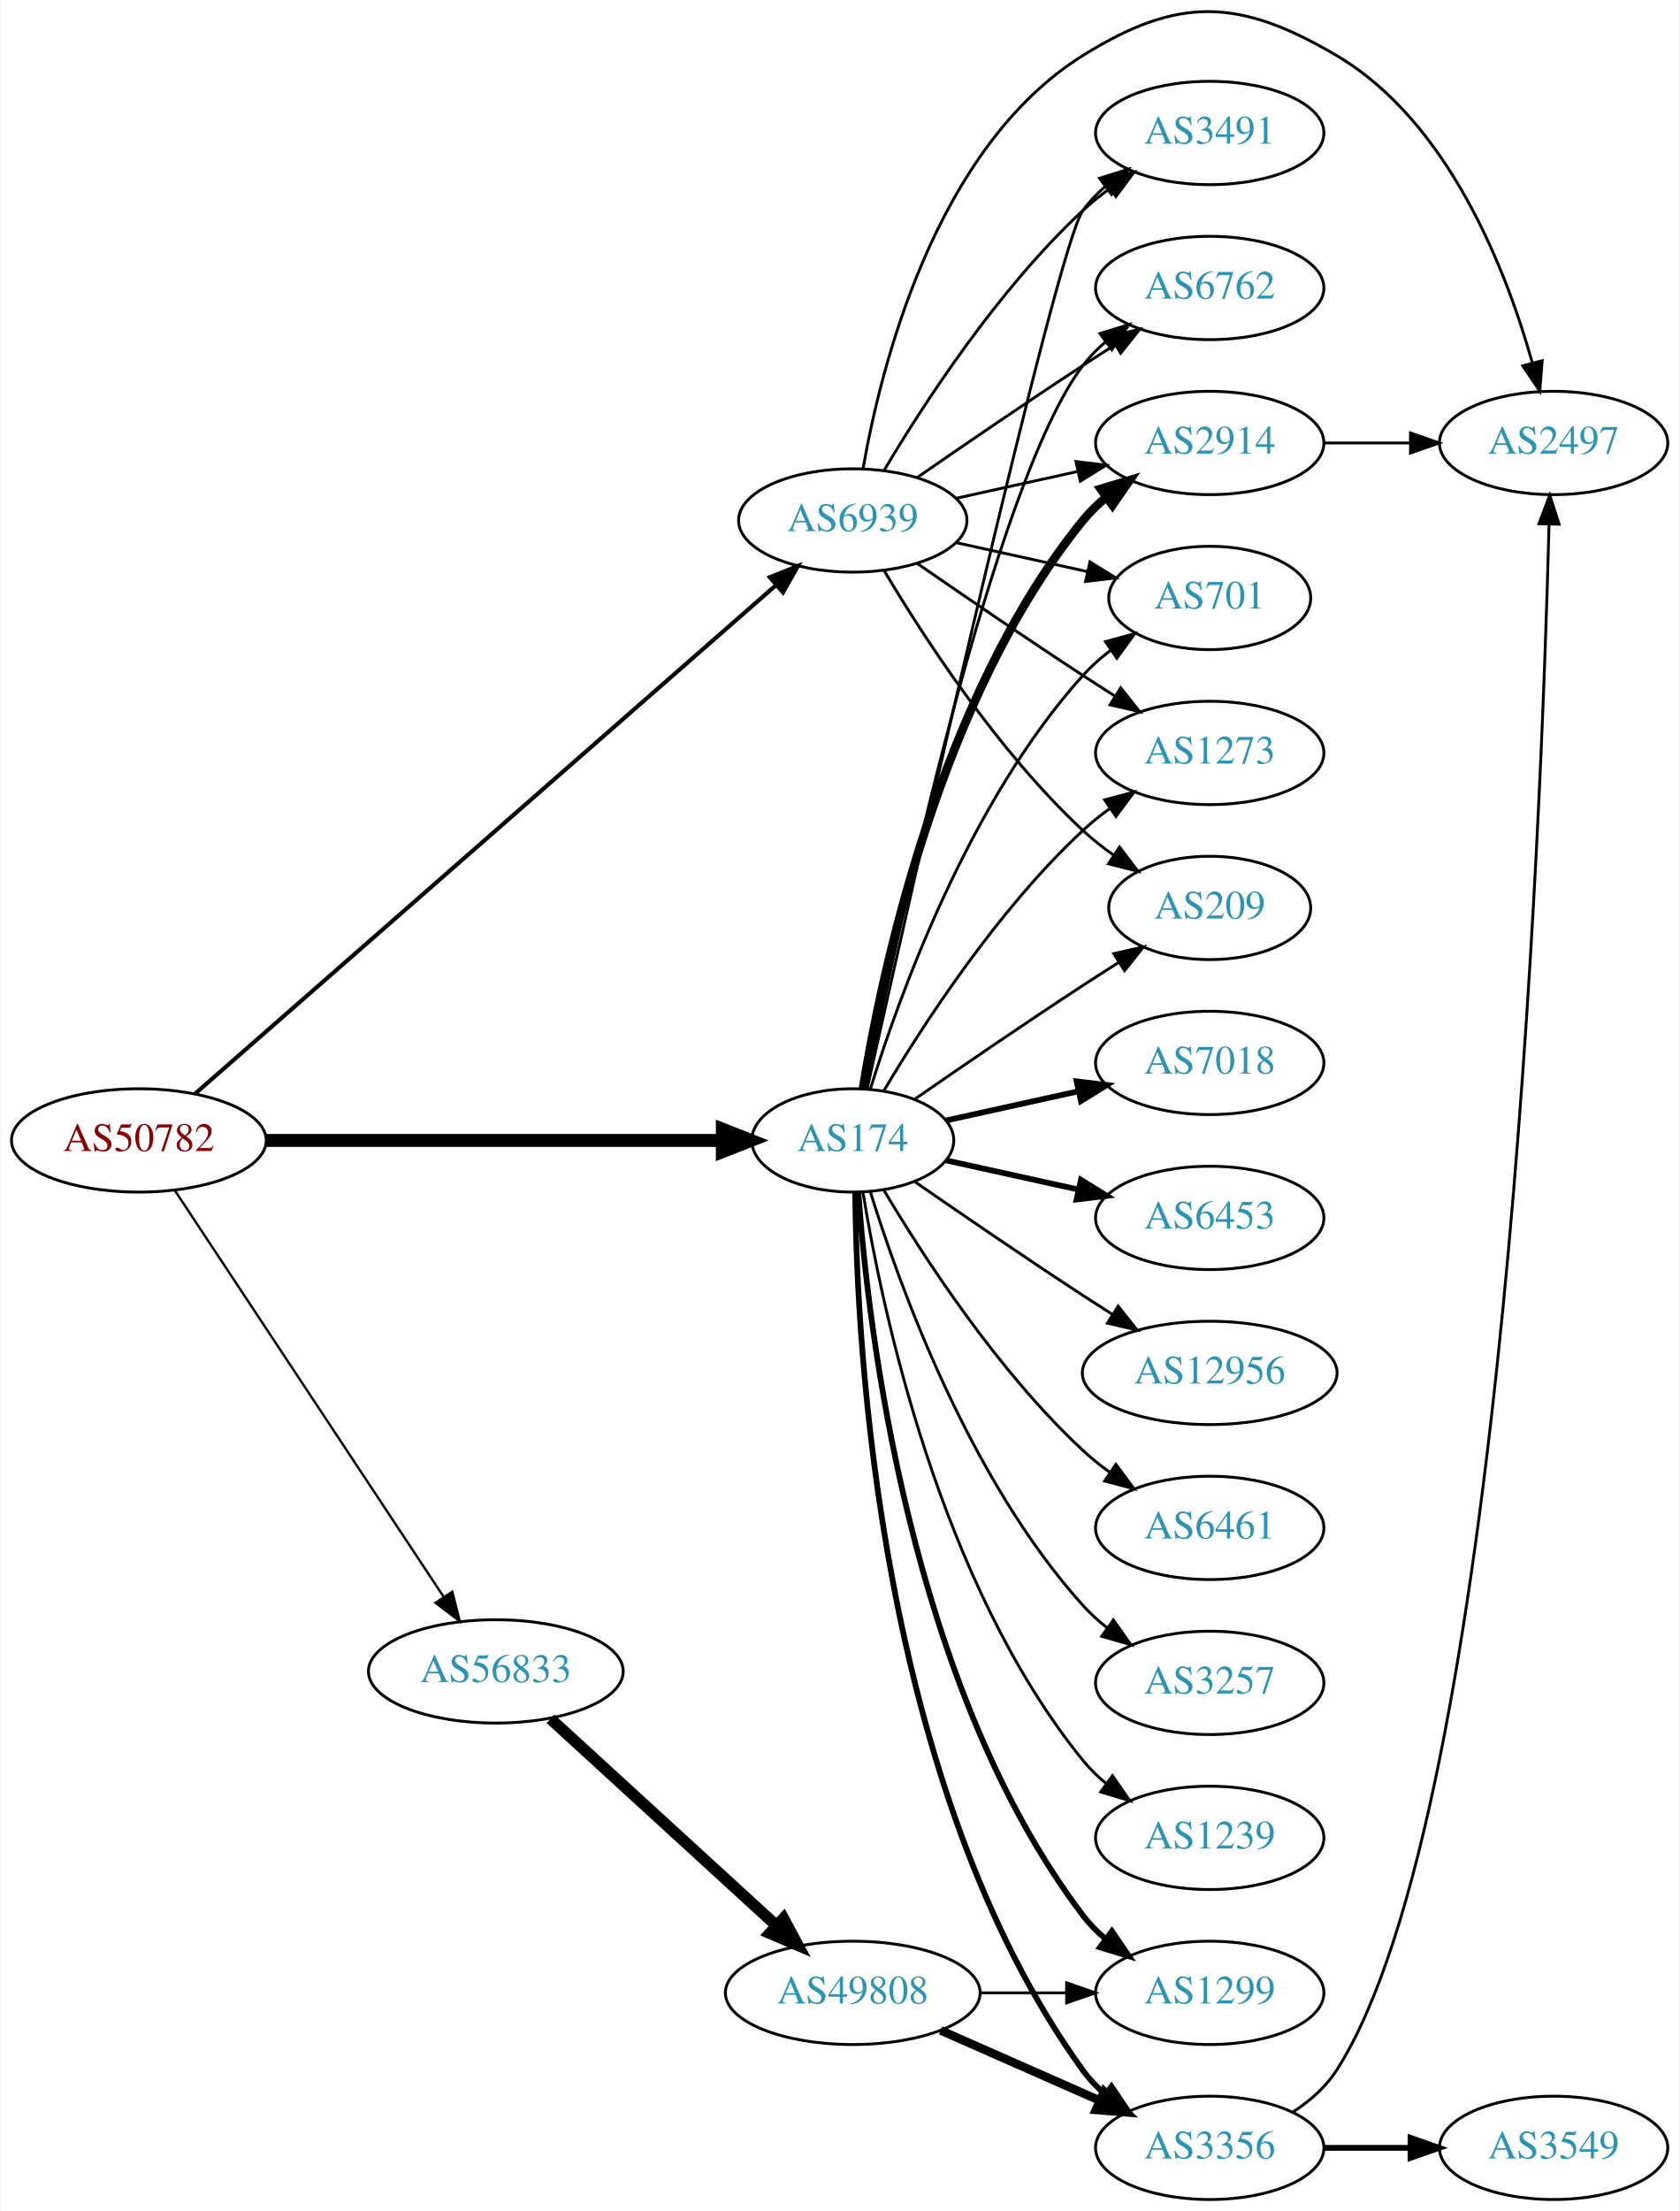
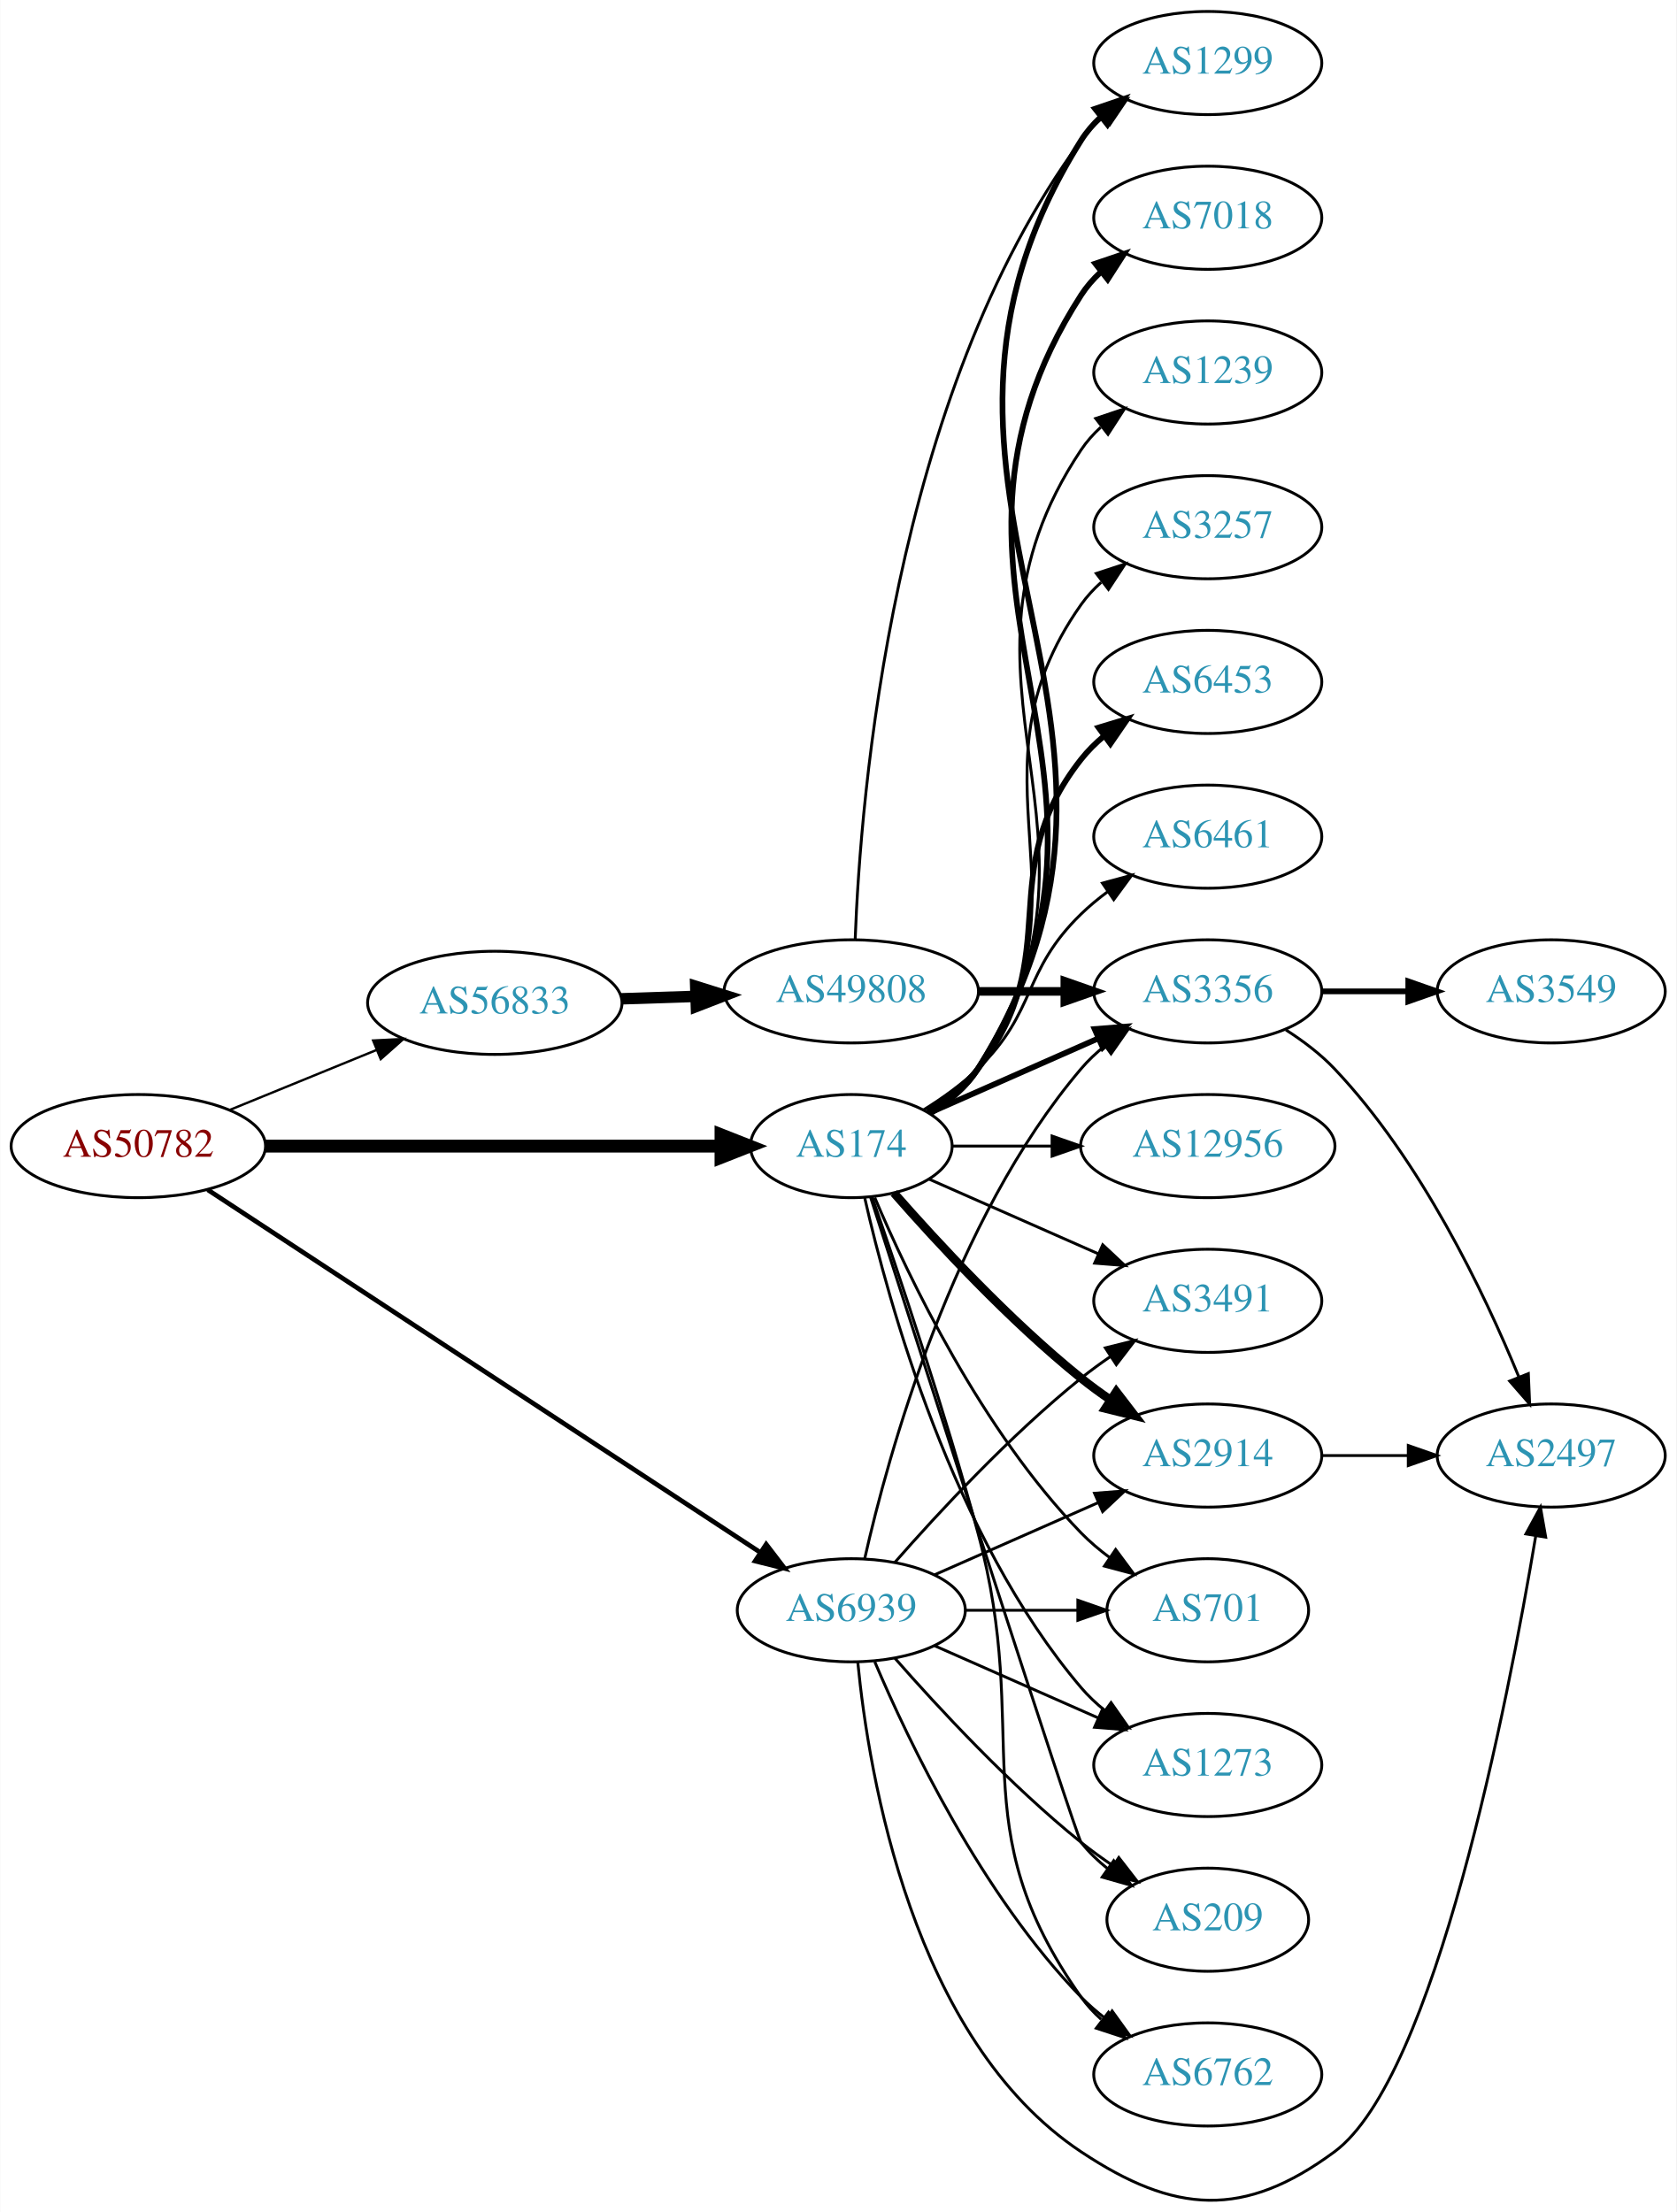
- <svg xmlns="http://www.w3.org/2000/svg" xmlns:xlink="http://www.w3.org/1999/xlink" width="585pt" height="770pt" viewBox="0.00 0.00 584.86 770.34">
-   <g id="graph0" class="graph" transform="scale(1 1) rotate(0) translate(4 766.338)">
-     <polygon fill="white" stroke="none" points="-4,4 -4,-766.338 580.862,-766.338 580.862,4 -4,4" />
+ <svg xmlns="http://www.w3.org/2000/svg" xmlns:xlink="http://www.w3.org/1999/xlink" width="585pt" height="772pt" viewBox="0.00 0.00 584.86 772.01">
+   <g id="graph0" class="graph" transform="scale(1 1) rotate(0) translate(4 768.014)">
+     <polygon fill="white" stroke="none" points="-4,4 -4,-768.014 580.862,-768.014 580.862,4 -4,4" />
    <g id="node1" class="node">
      <g id="a_node1">
        <a xlink:href="/asn/50782" xlink:title="AS50782 ~ COSYS DATA GmbH [AT]">
-           <ellipse fill="#ffffff" stroke="black" cx="44.196" cy="-369" rx="44.393" ry="18" />
-           <text text-anchor="middle" x="44.196" y="-365.3" font-family="Times,serif" font-size="14.00" fill="#880000">AS50782</text>
+           <ellipse fill="#ffffff" stroke="black" cx="44.196" cy="-368.014" rx="44.393" ry="18" />
+           <text text-anchor="middle" x="44.196" y="-364.314" font-family="Times,serif" font-size="14.00" fill="#880000">AS50782</text>
        </a>
      </g>
    </g>
    <g id="node2" class="node">
      <g id="a_node2">
        <a xlink:href="/asn/174" xlink:title="AS174 ~ Cogent Communications [US]">
-           <ellipse fill="#ffffff" stroke="black" cx="292.98" cy="-369" rx="35.194" ry="18" />
-           <text text-anchor="middle" x="292.98" y="-365.3" font-family="Times,serif" font-size="14.00" fill="#2c94b3">AS174</text>
+           <ellipse fill="#ffffff" stroke="black" cx="292.98" cy="-368.014" rx="35.194" ry="18" />
+           <text text-anchor="middle" x="292.98" y="-364.314" font-family="Times,serif" font-size="14.00" fill="#2c94b3">AS174</text>
        </a>
      </g>
    </g>
    <g id="edge1" class="edge">
-       <path fill="none" stroke="black" stroke-width="4.5" d="M88.465,-369C133.095,-369 202.361,-369 247.449,-369" />
-       <polygon fill="black" stroke="black" stroke-width="4.5" points="247.522,-372.938 257.522,-369 247.522,-365.063 247.522,-372.938" />
+       <path fill="none" stroke="black" stroke-width="4.5" d="M88.465,-368.014C133.095,-368.014 202.361,-368.014 247.449,-368.014" />
+       <polygon fill="black" stroke="black" stroke-width="4.5" points="247.522,-371.951 257.522,-368.014 247.522,-364.076 247.522,-371.951" />
    </g>
    <g id="node3" class="node">
      <g id="a_node3">
        <a xlink:href="/asn/56833" xlink:title="AS56833 ~ mieX.at [AT]">
-           <ellipse fill="#ffffff" stroke="black" cx="168.588" cy="-184" rx="44.393" ry="18" />
-           <text text-anchor="middle" x="168.588" y="-180.3" font-family="Times,serif" font-size="14.00" fill="#2c94b3">AS56833</text>
+           <ellipse fill="#ffffff" stroke="black" cx="168.588" cy="-418.014" rx="44.393" ry="18" />
+           <text text-anchor="middle" x="168.588" y="-414.314" font-family="Times,serif" font-size="14.00" fill="#2c94b3">AS56833</text>
        </a>
      </g>
    </g>
    <g id="edge2" class="edge">
-       <path fill="none" stroke="black" stroke-width="0.818" d="M56.71,-351.596C78.306,-318.953 124.993,-248.385 150.351,-210.054" />
-       <polygon fill="black" stroke="black" stroke-width="0.818" points="153.417,-211.764 156.015,-201.493 147.579,-207.902 153.417,-211.764" />
+       <path fill="none" stroke="black" stroke-width="0.818" d="M76.081,-380.631C91.591,-386.967 110.576,-394.723 127.225,-401.524" />
+       <polygon fill="black" stroke="black" stroke-width="0.818" points="126.132,-404.859 136.713,-405.401 128.78,-398.379 126.132,-404.859" />
    </g>
    <g id="node4" class="node">
      <g id="a_node4">
        <a xlink:href="/asn/6939" xlink:title="AS6939 ~ Hurricane Electric LLC [US]">
-           <ellipse fill="#ffffff" stroke="black" cx="292.98" cy="-585" rx="39.794" ry="18" />
-           <text text-anchor="middle" x="292.98" y="-581.3" font-family="Times,serif" font-size="14.00" fill="#2c94b3">AS6939</text>
+           <ellipse fill="#ffffff" stroke="black" cx="292.98" cy="-206.014" rx="39.794" ry="18" />
+           <text text-anchor="middle" x="292.98" y="-202.314" font-family="Times,serif" font-size="14.00" fill="#2c94b3">AS6939</text>
        </a>
      </g>
    </g>
    <g id="edge3" class="edge">
-       <path fill="none" stroke="black" stroke-width="1.432" d="M63.745,-385.235C107.28,-423.34 216.095,-518.581 266.103,-562.351" />
-       <polygon fill="black" stroke="black" stroke-width="1.432" points="264.057,-565.211 273.887,-569.164 268.667,-559.944 264.057,-565.211" />
+       <path fill="none" stroke="black" stroke-width="1.636" d="M68.413,-352.773C113.123,-323.423 211.172,-259.06 261.24,-226.193" />
+       <polygon fill="black" stroke="black" stroke-width="1.636" points="263.278,-229.042 269.717,-220.628 259.437,-223.19 263.278,-229.042" />
    </g>
    <g id="node5" class="node">
      <g id="a_node5">
-         <a xlink:href="/asn/3491" xlink:title="AS3491 ~ PCCW Global, Inc. [US]">
-           <ellipse fill="#ffffff" stroke="black" cx="417.373" cy="-720" rx="39.794" ry="18" />
-           <text text-anchor="middle" x="417.373" y="-716.3" font-family="Times,serif" font-size="14.00" fill="#2c94b3">AS3491</text>
+         <a xlink:href="/asn/2914" xlink:title="AS2914 ~ NTT America, Inc. [US]">
+           <ellipse fill="#ffffff" stroke="black" cx="417.373" cy="-260.014" rx="39.794" ry="18" />
+           <text text-anchor="middle" x="417.373" y="-256.314" font-family="Times,serif" font-size="14.00" fill="#2c94b3">AS2914</text>
        </a>
      </g>
    </g>
    <g id="edge4" class="edge">
-       <path fill="none" stroke="black" d="M297.984,-386.995C312.768,-453.215 363.911,-680.183 373.176,-693 375.378,-696.046 378.04,-698.825 380.948,-701.341" />
-       <polygon fill="black" stroke="black" points="378.962,-704.226 389.073,-707.392 383.143,-698.612 378.962,-704.226" />
+       <path fill="none" stroke="black" stroke-width="3" d="M307.854,-351.669C322.924,-334.455 348.202,-307.113 373.176,-287.014 376.432,-284.394 379.957,-281.821 383.542,-279.368" />
+       <polygon fill="black" stroke="black" stroke-width="3" points="385.46,-282.295 391.914,-273.893 381.629,-276.437 385.46,-282.295" />
    </g>
    <g id="node6" class="node">
      <g id="a_node6">
-         <a xlink:href="/asn/6461" xlink:title="AS6461 ~ Zayo Bandwidth [US]">
-           <ellipse fill="#ffffff" stroke="black" cx="417.373" cy="-234" rx="39.794" ry="18" />
-           <text text-anchor="middle" x="417.373" y="-230.3" font-family="Times,serif" font-size="14.00" fill="#2c94b3">AS6461</text>
+         <a xlink:href="/asn/3257" xlink:title="AS3257 ~ GTT [DE]">
+           <ellipse fill="#ffffff" stroke="black" cx="417.373" cy="-584.014" rx="39.794" ry="18" />
+           <text text-anchor="middle" x="417.373" y="-580.314" font-family="Times,serif" font-size="14.00" fill="#2c94b3">AS3257</text>
        </a>
      </g>
    </g>
    <g id="edge5" class="edge">
-       <path fill="none" stroke="black" d="M303.793,-351.721C317.299,-328.989 343.359,-288.686 373.176,-261 376.083,-258.301 379.296,-255.72 382.62,-253.297" />
-       <polygon fill="black" stroke="black" points="384.679,-256.13 390.998,-247.625 380.755,-250.333 384.679,-256.13" />
+       <path fill="none" stroke="black" d="M320.019,-379.704C326.47,-383.719 332.786,-388.804 337.176,-395.014 379.756,-455.239 330.597,-496.789 373.176,-557.014 375.168,-559.83 377.555,-562.415 380.171,-564.774" />
+       <polygon fill="black" stroke="black" points="378.47,-567.879 388.539,-571.175 382.723,-562.319 378.47,-567.879" />
    </g>
    <g id="node7" class="node">
      <g id="a_node7">
-         <a xlink:href="/asn/2914" xlink:title="AS2914 ~ NTT America, Inc. [US]">
-           <ellipse fill="#ffffff" stroke="black" cx="417.373" cy="-612" rx="39.794" ry="18" />
-           <text text-anchor="middle" x="417.373" y="-608.3" font-family="Times,serif" font-size="14.00" fill="#2c94b3">AS2914</text>
+         <a xlink:href="/asn/3356" xlink:title="AS3356 ~ Level 3 Parent, LLC [US]">
+           <ellipse fill="#ffffff" stroke="black" cx="417.373" cy="-422.014" rx="39.794" ry="18" />
+           <text text-anchor="middle" x="417.373" y="-418.314" font-family="Times,serif" font-size="14.00" fill="#2c94b3">AS3356</text>
        </a>
      </g>
    </g>
    <g id="edge6" class="edge">
-       <path fill="none" stroke="black" stroke-width="3" d="M296.561,-387.178C303.016,-426.997 323.088,-523.286 373.176,-585 375.545,-587.918 378.318,-590.612 381.295,-593.075" />
-       <polygon fill="black" stroke="black" stroke-width="3" points="379.371,-596.003 389.517,-599.052 383.486,-590.341 379.371,-596.003" />
+       <path fill="none" stroke="black" stroke-width="2" d="M320.237,-379.598C337.422,-387.18 360.135,-397.202 379.17,-405.6" />
+       <polygon fill="black" stroke="black" stroke-width="2" points="377.896,-408.863 388.458,-409.698 380.721,-402.459 377.896,-408.863" />
    </g>
    <g id="node8" class="node">
      <g id="a_node8">
-         <a xlink:href="/asn/6762" xlink:title="AS6762 ~ TELECOM ITALIA SPARKLE S.p.A. [IT]">
-           <ellipse fill="#ffffff" stroke="black" cx="417.373" cy="-666" rx="39.794" ry="18" />
-           <text text-anchor="middle" x="417.373" y="-662.3" font-family="Times,serif" font-size="14.00" fill="#2c94b3">AS6762</text>
+         <a xlink:href="/asn/6453" xlink:title="AS6453 ~ TATA COMMUNICATIONS (AMERICA) INC [US]">
+           <ellipse fill="#ffffff" stroke="black" cx="417.373" cy="-530.014" rx="39.794" ry="18" />
+           <text text-anchor="middle" x="417.373" y="-526.314" font-family="Times,serif" font-size="14.00" fill="#2c94b3">AS6453</text>
        </a>
      </g>
    </g>
    <g id="edge7" class="edge">
-       <path fill="none" stroke="black" d="M297.498,-386.907C308.27,-440.398 341.965,-597.836 373.176,-639 375.447,-641.995 378.155,-644.74 381.091,-647.235" />
-       <polygon fill="black" stroke="black" points="379.131,-650.138 389.256,-653.256 383.285,-644.504 379.131,-650.138" />
+       <path fill="none" stroke="black" stroke-width="2" d="M319.603,-380.014C326.053,-384.03 332.472,-389.038 337.176,-395.014 368.475,-434.768 341.878,-463.26 373.176,-503.014 375.502,-505.967 378.245,-508.684 381.204,-511.161" />
+       <polygon fill="black" stroke="black" stroke-width="2" points="379.264,-514.078 389.401,-517.158 383.397,-508.429 379.264,-514.078" />
    </g>
    <g id="node9" class="node">
      <g id="a_node9">
-         <a xlink:href="/asn/3257" xlink:title="AS3257 ~ GTT [DE]">
-           <ellipse fill="#ffffff" stroke="black" cx="417.373" cy="-180" rx="39.794" ry="18" />
-           <text text-anchor="middle" x="417.373" y="-176.3" font-family="Times,serif" font-size="14.00" fill="#2c94b3">AS3257</text>
+         <a xlink:href="/asn/6461" xlink:title="AS6461 ~ Zayo Bandwidth [US]">
+           <ellipse fill="#ffffff" stroke="black" cx="417.373" cy="-476.014" rx="39.794" ry="18" />
+           <text text-anchor="middle" x="417.373" y="-472.314" font-family="Times,serif" font-size="14.00" fill="#2c94b3">AS6461</text>
        </a>
      </g>
    </g>
    <g id="edge8" class="edge">
-       <path fill="none" stroke="black" d="M299.118,-351.06C309.021,-319.021 333.359,-251.188 373.176,-207 375.693,-204.208 378.564,-201.599 381.603,-199.188" />
-       <polygon fill="black" stroke="black" points="383.786,-201.93 389.911,-193.285 379.732,-196.224 383.786,-201.93" />
+       <path fill="none" stroke="black" d="M318.159,-380.631C324.744,-384.707 331.593,-389.592 337.176,-395.014 357.87,-415.108 352.483,-428.919 373.176,-449.014 376.022,-451.777 379.195,-454.4 382.496,-456.848" />
+       <polygon fill="black" stroke="black" points="380.612,-459.8 390.843,-462.552 384.561,-454.02 380.612,-459.8" />
    </g>
    <g id="node10" class="node">
      <g id="a_node10">
-         <a xlink:href="/asn/1239" xlink:title="AS1239 ~ Sprint [US]">
-           <ellipse fill="#ffffff" stroke="black" cx="417.373" cy="-126" rx="39.794" ry="18" />
-           <text text-anchor="middle" x="417.373" y="-122.3" font-family="Times,serif" font-size="14.00" fill="#2c94b3">AS1239</text>
+         <a xlink:href="/asn/12956" xlink:title="AS12956 ~ TELXIUS [ES]">
+           <ellipse fill="#ffffff" stroke="black" cx="417.373" cy="-368.014" rx="44.393" ry="18" />
+           <text text-anchor="middle" x="417.373" y="-364.314" font-family="Times,serif" font-size="14.00" fill="#2c94b3">AS12956</text>
        </a>
      </g>
    </g>
    <g id="edge9" class="edge">
-       <path fill="none" stroke="black" d="M296.561,-350.822C303.016,-311.003 323.088,-214.714 373.176,-153 375.545,-150.082 378.318,-147.388 381.295,-144.925" />
-       <polygon fill="black" stroke="black" points="383.486,-147.659 389.517,-138.948 379.371,-141.997 383.486,-147.659" />
+       <path fill="none" stroke="black" d="M328.399,-368.014C339.117,-368.014 351.201,-368.014 362.901,-368.014" />
+       <polygon fill="black" stroke="black" points="363.041,-371.514 373.041,-368.014 363.041,-364.514 363.041,-371.514" />
    </g>
    <g id="node11" class="node">
      <g id="a_node11">
-         <a xlink:href="/asn/701" xlink:title="AS701 ~ UUNET [US]">
-           <ellipse fill="#ffffff" stroke="black" cx="417.373" cy="-558" rx="35.194" ry="18" />
-           <text text-anchor="middle" x="417.373" y="-554.3" font-family="Times,serif" font-size="14.00" fill="#2c94b3">AS701</text>
+         <a xlink:href="/asn/7018" xlink:title="AS7018 ~ AT&amp;T Services, Inc. [US]">
+           <ellipse fill="#ffffff" stroke="black" cx="417.373" cy="-692.014" rx="39.794" ry="18" />
+           <text text-anchor="middle" x="417.373" y="-688.314" font-family="Times,serif" font-size="14.00" fill="#2c94b3">AS7018</text>
        </a>
      </g>
    </g>
    <g id="edge10" class="edge">
-       <path fill="none" stroke="black" d="M299.118,-386.94C309.021,-418.979 333.359,-486.812 373.176,-531 376.04,-534.178 379.364,-537.119 382.872,-539.8" />
-       <polygon fill="black" stroke="black" points="381.038,-542.786 391.261,-545.569 385.005,-537.018 381.038,-542.786" />
+       <path fill="none" stroke="black" stroke-width="2" d="M320.378,-379.462C326.831,-383.475 333.057,-388.62 337.176,-395.014 402.745,-496.782 307.608,-563.246 373.176,-665.014 375.045,-667.913 377.346,-670.556 379.905,-672.953" />
+       <polygon fill="black" stroke="black" stroke-width="2" points="378.146,-676.02 388.182,-679.416 382.455,-670.503 378.146,-676.02" />
    </g>
    <g id="node12" class="node">
      <g id="a_node12">
-         <a xlink:href="/asn/7018" xlink:title="AS7018 ~ AT&amp;T Services, Inc. [US]">
-           <ellipse fill="#ffffff" stroke="black" cx="417.373" cy="-396" rx="39.794" ry="18" />
-           <text text-anchor="middle" x="417.373" y="-392.3" font-family="Times,serif" font-size="14.00" fill="#2c94b3">AS7018</text>
+         <a xlink:href="/asn/1273" xlink:title="AS1273 ~ Vodafone Group PLC [EU]">
+           <ellipse fill="#ffffff" stroke="black" cx="417.373" cy="-152.014" rx="39.794" ry="18" />
+           <text text-anchor="middle" x="417.373" y="-148.314" font-family="Times,serif" font-size="14.00" fill="#2c94b3">AS1273</text>
        </a>
      </g>
    </g>
    <g id="edge11" class="edge">
-       <path fill="none" stroke="black" stroke-width="2" d="M325.499,-375.953C339.56,-379.055 356.378,-382.765 371.702,-386.146" />
-       <polygon fill="black" stroke="black" stroke-width="2" points="370.993,-389.573 381.512,-388.31 372.501,-382.738 370.993,-389.573" />
+       <path fill="none" stroke="black" d="M297.674,-349.939C305.814,-313.866 328.247,-231.874 373.176,-179.014 375.611,-176.15 378.427,-173.493 381.432,-171.053" />
+       <polygon fill="black" stroke="black" points="383.62,-173.79 389.692,-165.108 379.531,-168.108 383.62,-173.79" />
    </g>
    <g id="node13" class="node">
      <g id="a_node13">
-         <a xlink:href="/asn/6453" xlink:title="AS6453 ~ TATA COMMUNICATIONS (AMERICA) INC [US]">
-           <ellipse fill="#ffffff" stroke="black" cx="417.373" cy="-342" rx="39.794" ry="18" />
-           <text text-anchor="middle" x="417.373" y="-338.3" font-family="Times,serif" font-size="14.00" fill="#2c94b3">AS6453</text>
+         <a xlink:href="/asn/209" xlink:title="AS209 ~ CenturyLink Communications, LLC [US]">
+           <ellipse fill="#ffffff" stroke="black" cx="417.373" cy="-98.014" rx="35.194" ry="18" />
+           <text text-anchor="middle" x="417.373" y="-94.314" font-family="Times,serif" font-size="14.00" fill="#2c94b3">AS209</text>
        </a>
      </g>
    </g>
    <g id="edge12" class="edge">
-       <path fill="none" stroke="black" stroke-width="2" d="M325.499,-362.047C339.56,-358.945 356.378,-355.235 371.702,-351.854" />
-       <polygon fill="black" stroke="black" stroke-width="2" points="372.501,-355.262 381.512,-349.69 370.993,-348.427 372.501,-355.262" />
+       <path fill="none" stroke="black" d="M299.653,-350.338C317.488,-294.802 371.353,-127.346 373.176,-125.014 375.812,-121.644 378.993,-118.583 382.421,-115.835" />
+       <polygon fill="black" stroke="black" points="384.559,-118.61 390.723,-109.993 380.531,-112.886 384.559,-118.61" />
    </g>
    <g id="node14" class="node">
      <g id="a_node14">
-         <a xlink:href="/asn/1273" xlink:title="AS1273 ~ Vodafone Group PLC [EU]">
-           <ellipse fill="#ffffff" stroke="black" cx="417.373" cy="-504" rx="39.794" ry="18" />
-           <text text-anchor="middle" x="417.373" y="-500.3" font-family="Times,serif" font-size="14.00" fill="#2c94b3">AS1273</text>
+         <a xlink:href="/asn/1239" xlink:title="AS1239 ~ Sprint [US]">
+           <ellipse fill="#ffffff" stroke="black" cx="417.373" cy="-638.014" rx="39.794" ry="18" />
+           <text text-anchor="middle" x="417.373" y="-634.314" font-family="Times,serif" font-size="14.00" fill="#2c94b3">AS1239</text>
        </a>
      </g>
    </g>
    <g id="edge13" class="edge">
-       <path fill="none" stroke="black" d="M303.793,-386.279C317.299,-409.011 343.359,-449.314 373.176,-477 376.083,-479.699 379.296,-482.28 382.62,-484.703" />
-       <polygon fill="black" stroke="black" points="380.755,-487.667 390.998,-490.375 384.679,-481.87 380.755,-487.667" />
+       <path fill="none" stroke="black" d="M320.24,-379.552C326.693,-383.566 332.954,-388.688 337.176,-395.014 391.215,-475.957 319.138,-530.07 373.176,-611.014 375.092,-613.882 377.426,-616.504 380.007,-618.886" />
+       <polygon fill="black" stroke="black" points="378.27,-621.968 388.318,-625.327 382.558,-616.435 378.27,-621.968" />
    </g>
    <g id="node15" class="node">
      <g id="a_node15">
-         <a xlink:href="/asn/209" xlink:title="AS209 ~ CenturyLink Communications, LLC [US]">
-           <ellipse fill="#ffffff" stroke="black" cx="417.373" cy="-450" rx="35.194" ry="18" />
-           <text text-anchor="middle" x="417.373" y="-446.3" font-family="Times,serif" font-size="14.00" fill="#2c94b3">AS209</text>
+         <a xlink:href="/asn/6762" xlink:title="AS6762 ~ TELECOM ITALIA SPARKLE S.p.A. [IT]">
+           <ellipse fill="#ffffff" stroke="black" cx="417.373" cy="-44.014" rx="39.794" ry="18" />
+           <text text-anchor="middle" x="417.373" y="-40.314" font-family="Times,serif" font-size="14.00" fill="#2c94b3">AS6762</text>
        </a>
      </g>
    </g>
    <g id="edge14" class="edge">
-       <path fill="none" stroke="black" d="M314.671,-383.44C330.563,-394.449 353.113,-409.897 373.176,-423 377.221,-425.642 381.507,-428.385 385.746,-431.067" />
-       <polygon fill="black" stroke="black" points="383.96,-434.079 394.29,-436.432 387.683,-428.15 383.96,-434.079" />
+       <path fill="none" stroke="black" d="M300.232,-350.261C309.139,-324.595 325.675,-275.534 337.176,-233.014 356.435,-161.816 330.597,-131.239 373.176,-71.014 375.168,-68.198 377.555,-65.613 380.171,-63.254" />
+       <polygon fill="black" stroke="black" points="382.723,-65.708 388.539,-56.852 378.47,-60.149 382.723,-65.708" />
    </g>
    <g id="node16" class="node">
      <g id="a_node16">
-         <a xlink:href="/asn/3356" xlink:title="AS3356 ~ Level 3 Parent, LLC [US]">
-           <ellipse fill="#ffffff" stroke="black" cx="417.373" cy="-18" rx="39.794" ry="18" />
-           <text text-anchor="middle" x="417.373" y="-14.3" font-family="Times,serif" font-size="14.00" fill="#2c94b3">AS3356</text>
+         <a xlink:href="/asn/1299" xlink:title="AS1299 ~ Telia Carrier [EU]">
+           <ellipse fill="#ffffff" stroke="black" cx="417.373" cy="-746.014" rx="39.794" ry="18" />
+           <text text-anchor="middle" x="417.373" y="-742.314" font-family="Times,serif" font-size="14.00" fill="#2c94b3">AS1299</text>
        </a>
      </g>
    </g>
    <g id="edge15" class="edge">
-       <path fill="none" stroke="black" stroke-width="2" d="M293.832,-350.922C294.282,-298.439 301.934,-143.548 373.176,-45 375.378,-41.954 378.04,-39.175 380.948,-36.659" />
-       <polygon fill="black" stroke="black" stroke-width="2" points="383.143,-39.388 389.073,-30.608 378.962,-33.774 383.143,-39.388" />
+       <path fill="none" stroke="black" stroke-width="2" d="M320.471,-379.403C326.924,-383.416 333.127,-388.576 337.176,-395.014 414.311,-517.661 296.042,-596.367 373.176,-719.014 375.013,-721.934 377.292,-724.59 379.837,-726.996" />
+       <polygon fill="black" stroke="black" stroke-width="2" points="378.062,-730.053 388.089,-733.475 382.385,-724.547 378.062,-730.053" />
    </g>
    <g id="node17" class="node">
      <g id="a_node17">
-         <a xlink:href="/asn/12956" xlink:title="AS12956 ~ TELXIUS [ES]">
-           <ellipse fill="#ffffff" stroke="black" cx="417.373" cy="-288" rx="44.393" ry="18" />
-           <text text-anchor="middle" x="417.373" y="-284.3" font-family="Times,serif" font-size="14.00" fill="#2c94b3">AS12956</text>
+         <a xlink:href="/asn/3491" xlink:title="AS3491 ~ PCCW Global, Inc. [US]">
+           <ellipse fill="#ffffff" stroke="black" cx="417.373" cy="-314.014" rx="39.794" ry="18" />
+           <text text-anchor="middle" x="417.373" y="-310.314" font-family="Times,serif" font-size="14.00" fill="#2c94b3">AS3491</text>
        </a>
      </g>
    </g>
    <g id="edge16" class="edge">
-       <path fill="none" stroke="black" d="M314.671,-354.56C330.563,-343.551 353.113,-328.103 373.176,-315 376.497,-312.831 379.98,-310.594 383.466,-308.379" />
-       <polygon fill="black" stroke="black" points="385.455,-311.262 392.048,-302.968 381.722,-305.34 385.455,-311.262" />
+       <path fill="none" stroke="black" d="M320.237,-356.429C337.422,-348.847 360.135,-338.826 379.17,-330.428" />
+       <polygon fill="black" stroke="black" points="380.721,-333.569 388.458,-326.33 377.896,-327.165 380.721,-333.569" />
    </g>
    <g id="node18" class="node">
      <g id="a_node18">
-         <a xlink:href="/asn/1299" xlink:title="AS1299 ~ Telia Carrier [EU]">
-           <ellipse fill="#ffffff" stroke="black" cx="417.373" cy="-72" rx="39.794" ry="18" />
-           <text text-anchor="middle" x="417.373" y="-68.3" font-family="Times,serif" font-size="14.00" fill="#2c94b3">AS1299</text>
+         <a xlink:href="/asn/701" xlink:title="AS701 ~ UUNET [US]">
+           <ellipse fill="#ffffff" stroke="black" cx="417.373" cy="-206.014" rx="35.194" ry="18" />
+           <text text-anchor="middle" x="417.373" y="-202.314" font-family="Times,serif" font-size="14.00" fill="#2c94b3">AS701</text>
        </a>
      </g>
    </g>
    <g id="edge17" class="edge">
-       <path fill="none" stroke="black" stroke-width="2" d="M294.929,-350.964C298.215,-304.543 312.525,-178.993 373.176,-99 375.447,-96.005 378.155,-93.26 381.091,-90.765" />
-       <polygon fill="black" stroke="black" stroke-width="2" points="383.285,-93.496 389.256,-84.744 379.131,-87.862 383.285,-93.496" />
+       <path fill="none" stroke="black" d="M301.171,-350.039C312.938,-322.332 338.512,-268.666 373.176,-233.014 376.159,-229.947 379.556,-227.074 383.106,-224.433" />
+       <polygon fill="black" stroke="black" points="385.233,-227.219 391.54,-218.706 381.301,-221.428 385.233,-227.219" />
    </g>
    <g id="node21" class="node">
      <g id="a_node21">
        <a xlink:href="/asn/49808" xlink:title="AS49808 ~ POWERSPEED-AS [AT]">
-           <ellipse fill="#ffffff" stroke="black" cx="292.98" cy="-72" rx="44.393" ry="18" />
-           <text text-anchor="middle" x="292.98" y="-68.3" font-family="Times,serif" font-size="14.00" fill="#2c94b3">AS49808</text>
+           <ellipse fill="#ffffff" stroke="black" cx="292.98" cy="-422.014" rx="44.393" ry="18" />
+           <text text-anchor="middle" x="292.98" y="-418.314" font-family="Times,serif" font-size="14.00" fill="#2c94b3">AS49808</text>
        </a>
      </g>
    </g>
    <g id="edge21" class="edge">
-       <path fill="none" stroke="black" stroke-width="4" d="M187.648,-167.474C208.438,-148.449 242.742,-117.057 266.304,-95.497" />
-       <polygon fill="black" stroke="black" stroke-width="4" points="268.832,-97.927 273.847,-88.594 264.107,-92.763 268.832,-97.927" />
+       <path fill="none" stroke="black" stroke-width="4" d="M212.739,-419.424C221.148,-419.699 230.057,-419.99 238.748,-420.274" />
+       <polygon fill="black" stroke="black" stroke-width="4" points="238.698,-423.774 248.807,-420.603 238.926,-416.778 238.698,-423.774" />
+     </g>
+     <g id="edge24" class="edge">
+       <path fill="none" stroke="black" d="M322.06,-218.403C339.008,-225.88 360.805,-235.497 379.174,-243.602" />
+       <polygon fill="black" stroke="black" points="377.862,-246.848 388.424,-247.683 380.688,-240.444 377.862,-246.848" />
+     </g>
+     <g id="edge27" class="edge">
+       <path fill="none" stroke="black" d="M297.674,-224.089C305.814,-260.162 328.247,-342.154 373.176,-395.014 375.611,-397.878 378.427,-400.535 381.432,-402.975" />
+       <polygon fill="black" stroke="black" points="379.531,-405.919 389.692,-408.92 383.62,-400.238 379.531,-405.919" />
    </g>
    <g id="edge28" class="edge">
-       <path fill="none" stroke="black" d="M304.026,-602.671C317.597,-625.472 343.529,-665.472 373.176,-693 376.083,-695.699 379.296,-698.28 382.62,-700.703" />
-       <polygon fill="black" stroke="black" points="380.755,-703.667 390.998,-706.375 384.679,-697.87 380.755,-703.667" />
+       <path fill="none" stroke="black" d="M322.06,-193.625C339.008,-186.148 360.805,-176.531 379.174,-168.426" />
+       <polygon fill="black" stroke="black" points="380.688,-171.584 388.424,-164.345 377.862,-165.179 380.688,-171.584" />
+     </g>
+     <g id="edge31" class="edge">
+       <path fill="none" stroke="black" d="M308.133,-189.351C323.234,-172.12 348.355,-144.989 373.176,-125.014 376.682,-122.193 380.5,-119.427 384.368,-116.805" />
+       <polygon fill="black" stroke="black" points="386.325,-119.708 392.813,-111.332 382.518,-113.833 386.325,-119.708" />
    </g>
    <g id="edge29" class="edge">
-       <path fill="none" stroke="black" d="M329.053,-592.737C342.24,-595.646 357.42,-598.995 371.386,-602.076" />
-       <polygon fill="black" stroke="black" points="370.776,-605.525 381.295,-604.262 372.284,-598.69 370.776,-605.525" />
-     </g>
-     <g id="edge25" class="edge">
-       <path fill="none" stroke="black" d="M315.337,-599.901C331.188,-610.877 353.391,-626.079 373.176,-639 376.758,-641.339 380.529,-643.759 384.289,-646.144" />
-       <polygon fill="black" stroke="black" points="382.623,-649.231 392.95,-651.596 386.352,-643.307 382.623,-649.231" />
+       <path fill="none" stroke="black" d="M301.171,-188.039C312.938,-160.332 338.512,-106.666 373.176,-71.014 375.797,-68.319 378.737,-65.775 381.82,-63.406" />
+       <polygon fill="black" stroke="black" points="383.995,-66.155 390.189,-57.559 379.986,-60.417 383.995,-66.155" />
    </g>
    <g id="edge26" class="edge">
-       <path fill="none" stroke="black" d="M329.053,-577.263C343.287,-574.123 359.841,-570.471 374.686,-567.196" />
-       <polygon fill="black" stroke="black" points="375.628,-570.572 384.64,-565 374.12,-563.737 375.628,-570.572" />
+       <path fill="none" stroke="black" d="M308.133,-222.677C323.234,-239.908 348.355,-267.038 373.176,-287.014 376.432,-289.634 379.957,-292.206 383.542,-294.66" />
+       <polygon fill="black" stroke="black" points="381.629,-297.591 391.914,-300.135 385.46,-291.732 381.629,-297.591" />
    </g>
    <g id="edge30" class="edge">
-       <path fill="none" stroke="black" d="M315.337,-570.099C331.188,-559.123 353.391,-543.921 373.176,-531 376.758,-528.661 380.529,-526.241 384.289,-523.856" />
-       <polygon fill="black" stroke="black" points="386.352,-526.693 392.95,-518.404 382.623,-520.769 386.352,-526.693" />
-     </g>
-     <g id="edge24" class="edge">
-       <path fill="none" stroke="black" d="M304.026,-567.329C317.597,-544.528 343.529,-504.528 373.176,-477 376.474,-473.939 380.166,-471.028 383.967,-468.328" />
-       <polygon fill="black" stroke="black" points="385.941,-471.219 392.348,-462.78 382.078,-465.381 385.941,-471.219" />
+       <path fill="none" stroke="black" d="M332.706,-206.014C345.195,-206.014 359.134,-206.014 371.998,-206.014" />
+       <polygon fill="black" stroke="black" points="372.035,-209.514 382.035,-206.014 372.035,-202.514 372.035,-209.514" />
    </g>
    <g id="node19" class="node">
      <g id="a_node19">
        <a xlink:href="/asn/2497" xlink:title="AS2497 ~ Internet Initiative Japan Inc. [JP]">
-           <ellipse fill="#ffffff" stroke="black" cx="537.215" cy="-612" rx="39.794" ry="18" />
-           <text text-anchor="middle" x="537.215" y="-608.3" font-family="Times,serif" font-size="14.00" fill="#2c94b3">AS2497</text>
-         </a>
-       </g>
-     </g>
-     <g id="edge27" class="edge">
-       <path fill="none" stroke="black" d="M296.553,-602.974C302.644,-637.995 321.524,-714.757 373.176,-747 406.502,-767.803 427.73,-766.957 461.569,-747 500.703,-723.921 520.75,-672.148 529.823,-639.844" />
-       <polygon fill="black" stroke="black" points="533.226,-640.663 532.393,-630.101 526.458,-638.878 533.226,-640.663" />
+           <ellipse fill="#ffffff" stroke="black" cx="537.215" cy="-260.014" rx="39.794" ry="18" />
+           <text text-anchor="middle" x="537.215" y="-256.314" font-family="Times,serif" font-size="14.00" fill="#2c94b3">AS2497</text>
+         </a>
+       </g>
+     </g>
+     <g id="edge25" class="edge">
+       <path fill="none" stroke="black" d="M295.244,-187.909C299.071,-148.681 314.23,-56.226 373.176,-17.014 405.886,4.745 429.973,6.333 461.569,-17.014 496.654,-42.939 522.067,-173.74 531.823,-231.976" />
+       <polygon fill="black" stroke="black" points="528.388,-232.662 533.461,-241.963 535.296,-231.529 528.388,-232.662" />
    </g>
    <g id="edge18" class="edge">
-       <path fill="none" stroke="black" d="M457.285,-612C466.839,-612 477.188,-612 487.151,-612" />
-       <polygon fill="black" stroke="black" points="487.343,-615.5 497.343,-612 487.343,-608.5 487.343,-615.5" />
+       <path fill="none" stroke="black" d="M457.285,-260.014C466.839,-260.014 477.188,-260.014 487.151,-260.014" />
+       <polygon fill="black" stroke="black" points="487.343,-263.514 497.343,-260.014 487.343,-256.514 487.343,-263.514" />
    </g>
    <g id="edge20" class="edge">
-       <path fill="none" stroke="black" d="M446.57,-30.593C452.37,-34.425 457.837,-39.198 461.569,-45 519.993,-135.845 533.027,-481.826 535.624,-583.649" />
-       <polygon fill="black" stroke="black" points="532.128,-583.87 535.867,-593.782 539.126,-583.701 532.128,-583.87" />
+       <path fill="none" stroke="black" d="M444.649,-408.557C450.658,-404.711 456.702,-400.149 461.569,-395.014 491.728,-363.194 513.839,-316.868 525.863,-287.598" />
+       <polygon fill="black" stroke="black" points="529.234,-288.593 529.692,-278.008 522.733,-285.998 529.234,-288.593" />
    </g>
    <g id="node20" class="node">
      <g id="a_node20">
        <a xlink:href="/asn/3549" xlink:title="AS3549 ~ Level 3 Parent, LLC [US]">
-           <ellipse fill="#ffffff" stroke="black" cx="537.215" cy="-18" rx="39.794" ry="18" />
-           <text text-anchor="middle" x="537.215" y="-14.3" font-family="Times,serif" font-size="14.00" fill="#2c94b3">AS3549</text>
+           <ellipse fill="#ffffff" stroke="black" cx="537.215" cy="-422.014" rx="39.794" ry="18" />
+           <text text-anchor="middle" x="537.215" y="-418.314" font-family="Times,serif" font-size="14.00" fill="#2c94b3">AS3549</text>
        </a>
      </g>
    </g>
    <g id="edge19" class="edge">
-       <path fill="none" stroke="black" stroke-width="2" d="M457.285,-18C466.839,-18 477.188,-18 487.151,-18" />
-       <polygon fill="black" stroke="black" stroke-width="2" points="487.343,-21.5 497.343,-18 487.343,-14.5 487.343,-21.5" />
+       <path fill="none" stroke="black" stroke-width="2" d="M457.285,-422.014C466.839,-422.014 477.188,-422.014 487.151,-422.014" />
+       <polygon fill="black" stroke="black" stroke-width="2" points="487.343,-425.514 497.343,-422.014 487.343,-418.514 487.343,-425.514" />
    </g>
    <g id="edge22" class="edge">
-       <path fill="none" stroke="black" stroke-width="3" d="M323.608,-58.928C340.203,-51.606 361.062,-42.403 378.795,-34.579" />
-       <polygon fill="black" stroke="black" stroke-width="3" points="380.543,-37.634 388.279,-30.395 377.717,-31.23 380.543,-37.634" />
+       <path fill="none" stroke="black" stroke-width="3" d="M337.476,-422.014C347.165,-422.014 357.502,-422.014 367.394,-422.014" />
+       <polygon fill="black" stroke="black" stroke-width="3" points="367.497,-425.514 377.497,-422.014 367.497,-418.514 367.497,-425.514" />
    </g>
    <g id="edge23" class="edge">
-       <path fill="none" stroke="black" d="M337.476,-72C347.165,-72 357.502,-72 367.394,-72" />
-       <polygon fill="black" stroke="black" points="367.497,-75.5 377.497,-72 367.497,-68.5 367.497,-75.5" />
+       <path fill="none" stroke="black" d="M294.332,-440.007C296.158,-489.471 307.213,-629.743 373.176,-719.014 375.41,-722.037 378.093,-724.8 381.014,-727.307" />
+       <polygon fill="black" stroke="black" points="379.04,-730.2 389.157,-733.344 383.209,-724.577 379.04,-730.2" />
    </g>
  </g>
</svg>
